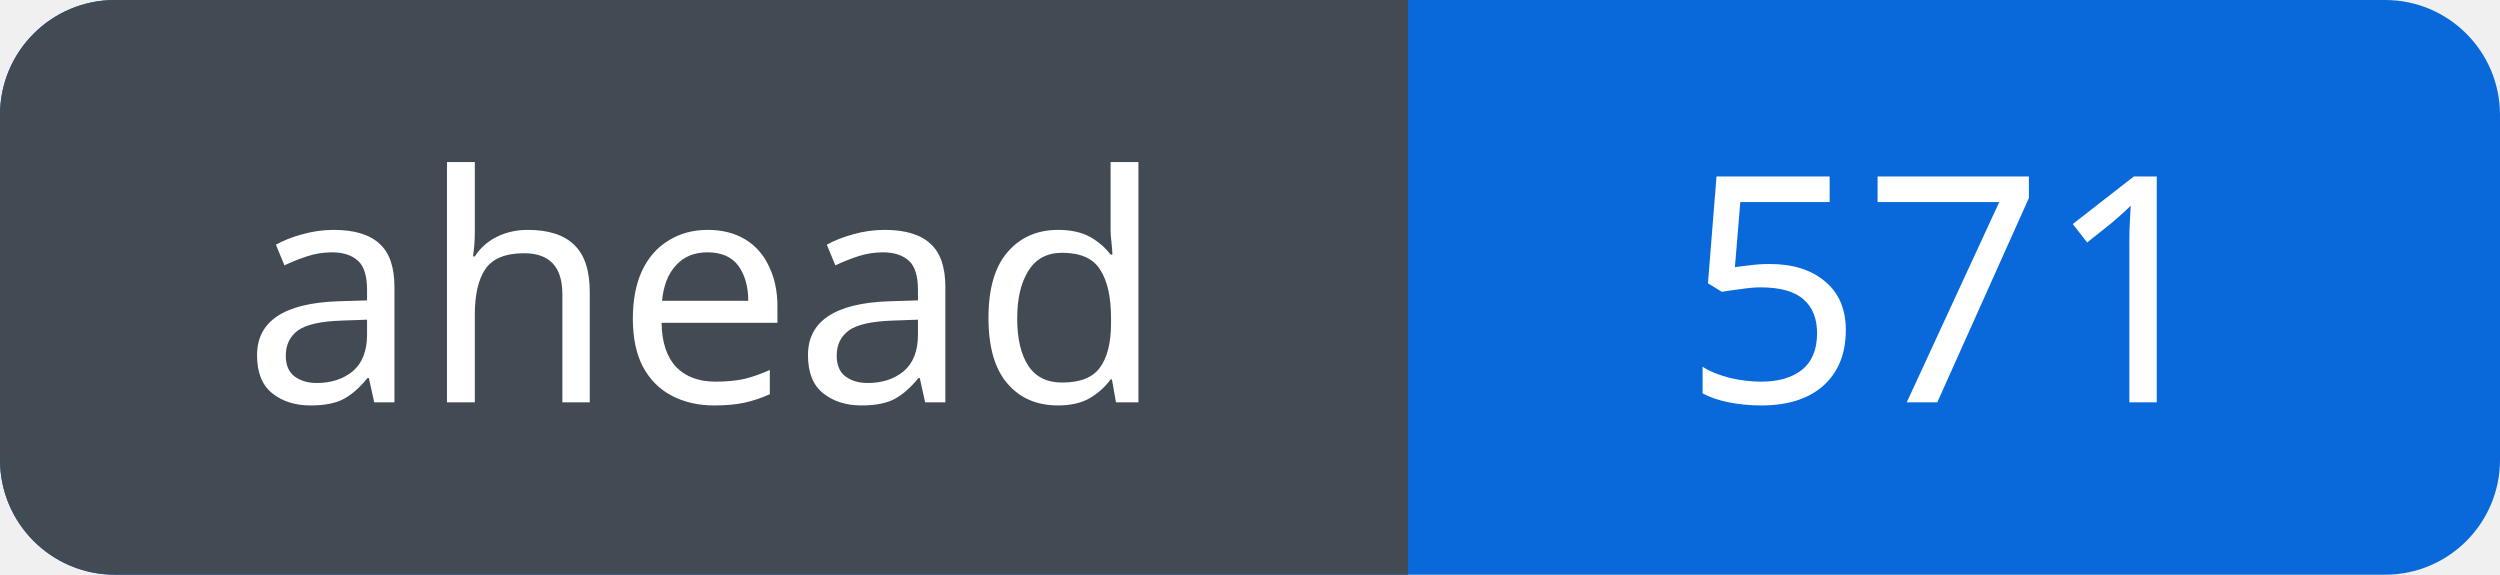
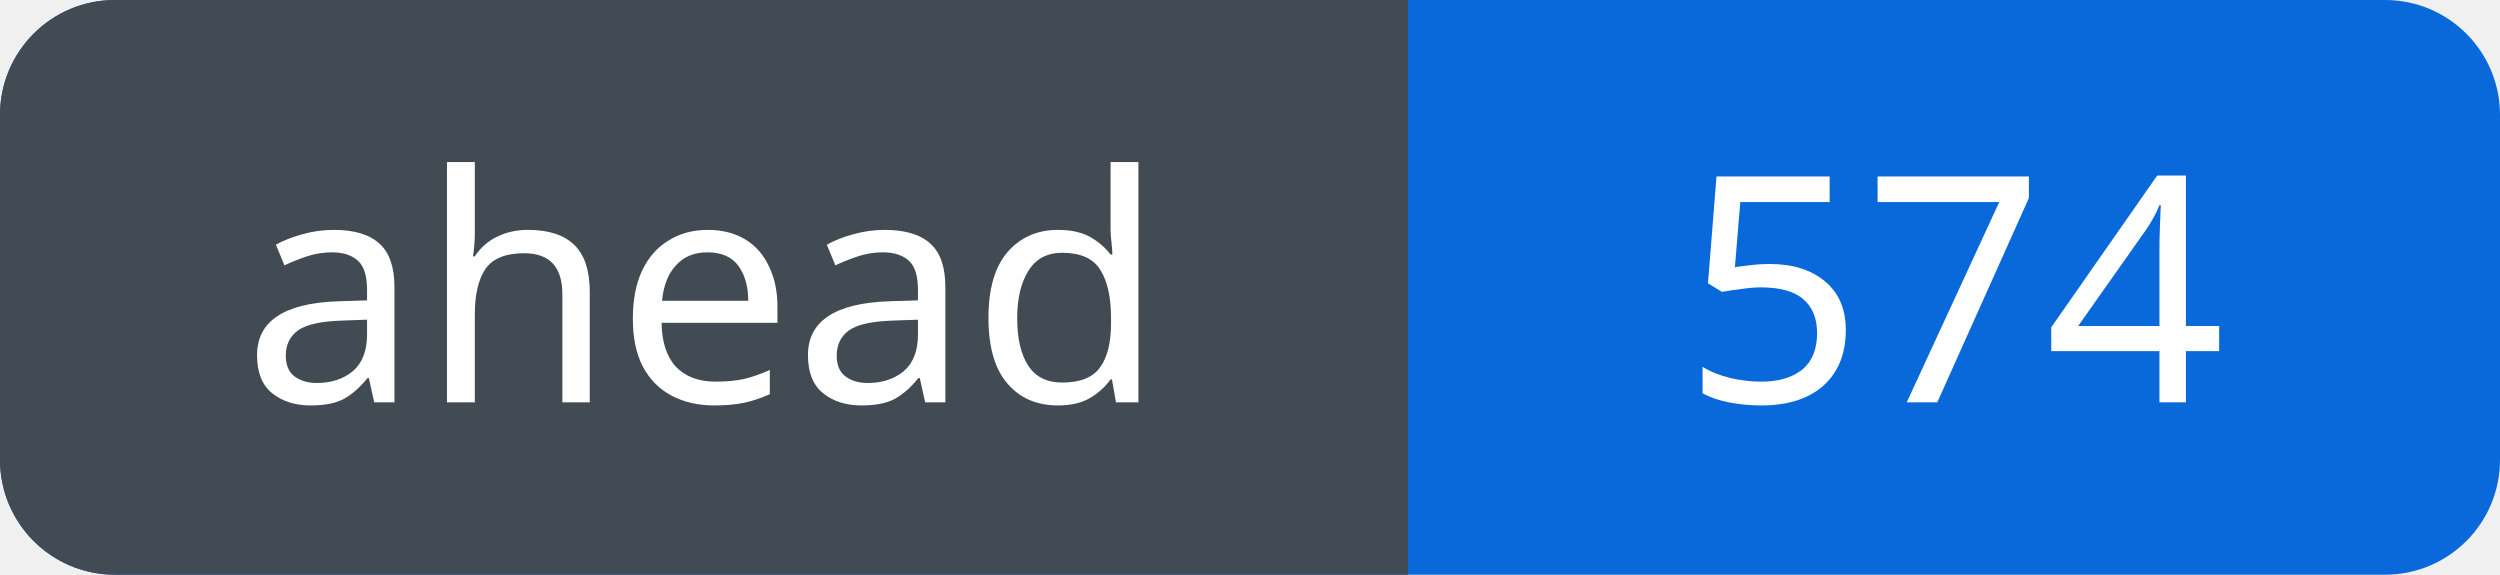
<svg xmlns="http://www.w3.org/2000/svg" width="87" height="20" viewBox="0 0 87 20" role="img" aria-labelledby="title">
  <defs>
    <clipPath id="badge">
      <rect width="87" height="20" rx="4" />
    </clipPath>
  </defs>
  <g clip-path="url(#badge)">
    <rect width="87" height="20" fill="#0969da" />
    <rect width="49" height="20" fill="#424a53" />
  </g>
  <g fill="#fff" font-family="Verdana, sans-serif" font-size="11" text-anchor="middle">
    <text x="24.5" y="14">ahead</text>
-     <text x="68.0" y="14">571</text>
+     <text x="68.0" y="14">574</text>
  </g>
</svg>
